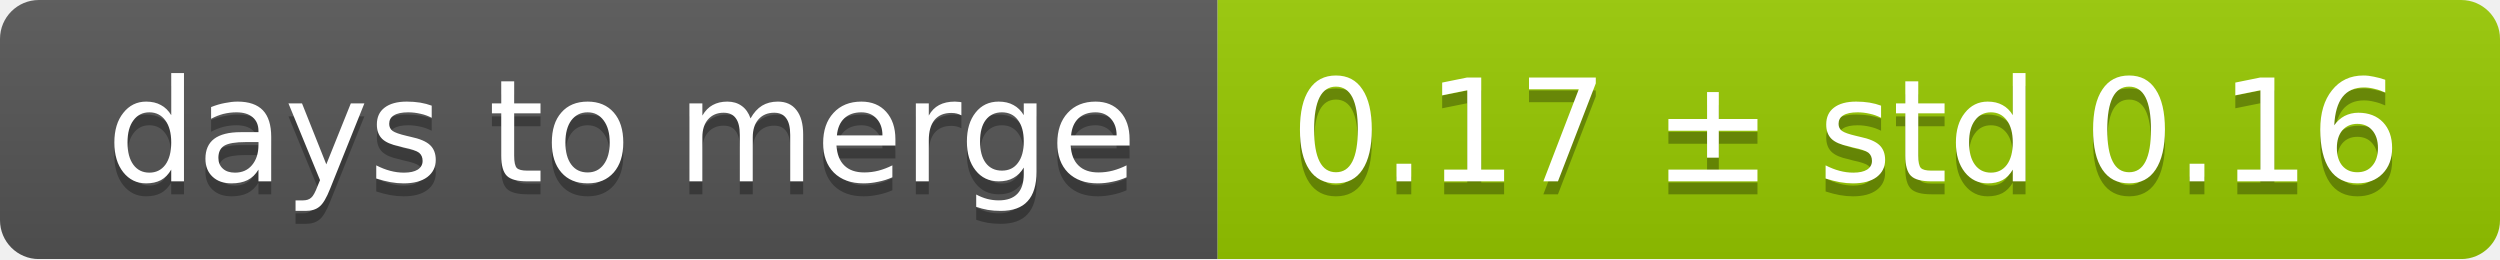
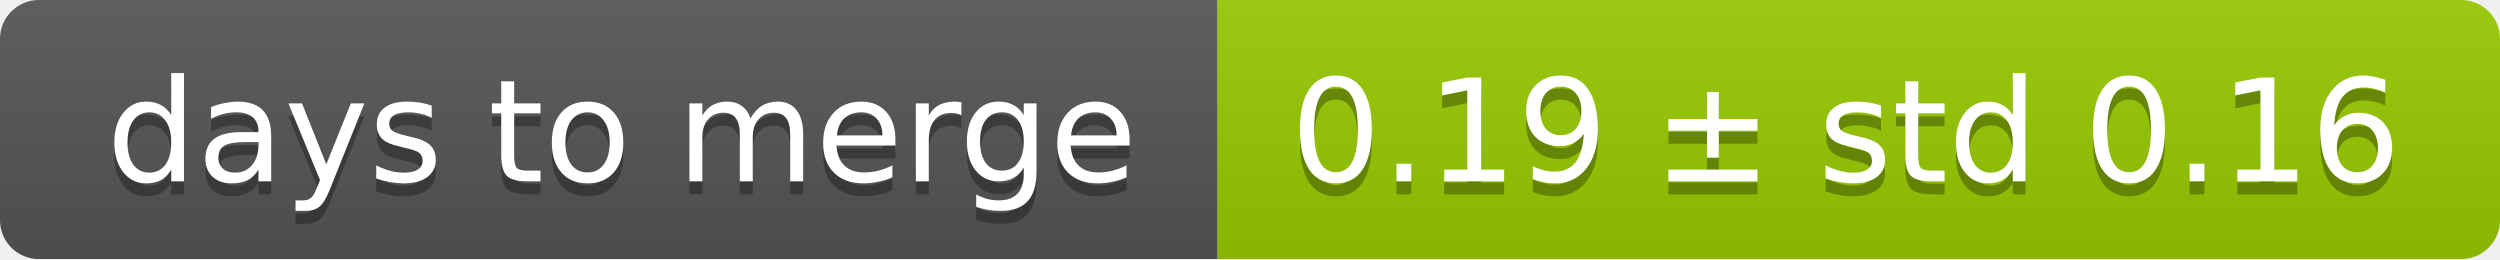
<svg xmlns="http://www.w3.org/2000/svg" width="193" height="20">
  <linearGradient id="smooth" x2="0" y2="100%">
    <stop offset="0" stop-color="#bbb" stop-opacity=".1" />
    <stop offset="1" stop-opacity=".1" />
  </linearGradient>
  <mask id="round">
    <rect width="193" height="20" rx="3" fill="#fff" />
  </mask>
  <g mask="url(#round)">
    <rect width="94" height="20" fill="#555" />
    <rect x="94" width="99" height="20" fill="#97ca00" />
    <rect width="193" height="20" fill="url(#smooth)" />
  </g>
  <g fill="#fff" text-anchor="middle" font-family="DejaVu Sans,Verdana,Geneva,sans-serif" font-size="11">
    <text x="48" y="15" fill="#010101" fill-opacity=".3">days to merge</text>
    <text x="48" y="14">days to merge</text>
-     <text x="142.5" y="15" fill="#010101" fill-opacity=".3">0.17 ± std 0.16</text>
-     <text x="142.5" y="14">0.17 ± std 0.16</text>
+     <text x="142.5" y="15" fill="#010101" fill-opacity=".3">0.19 ± std 0.16</text>
+     <text x="142.5" y="14">0.19 ± std 0.16</text>
  </g>
</svg>
